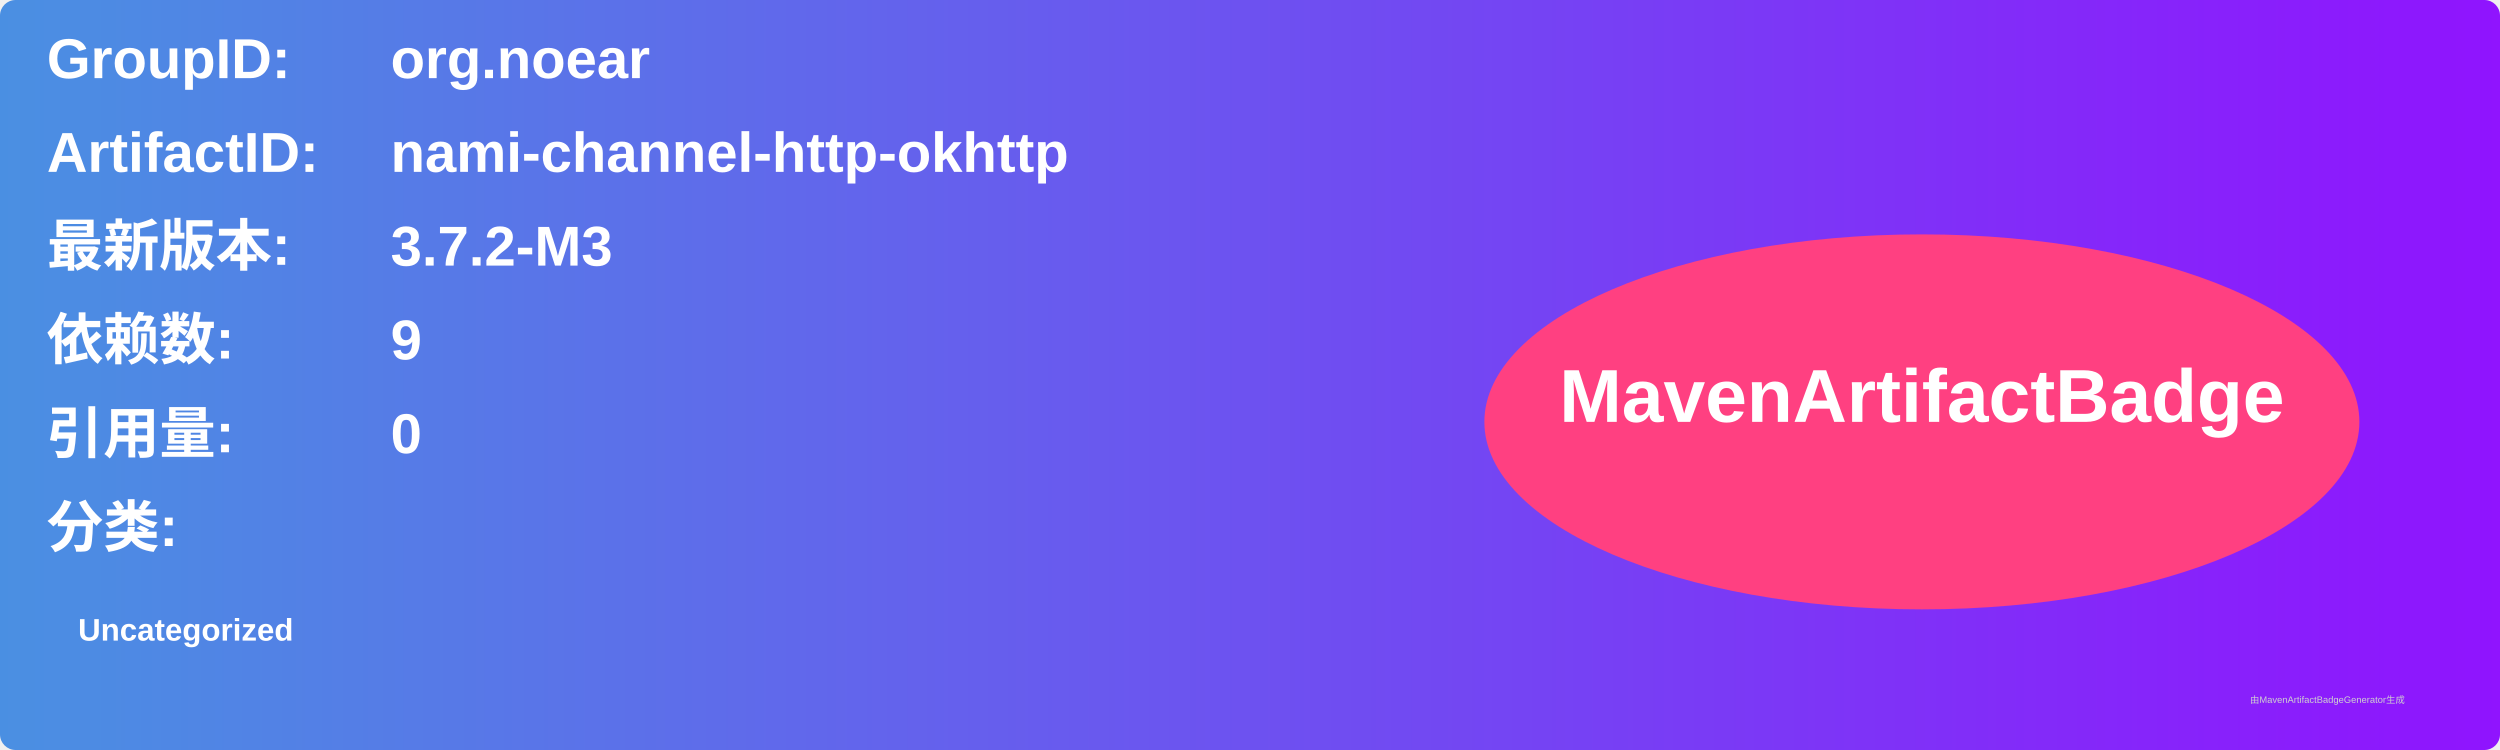
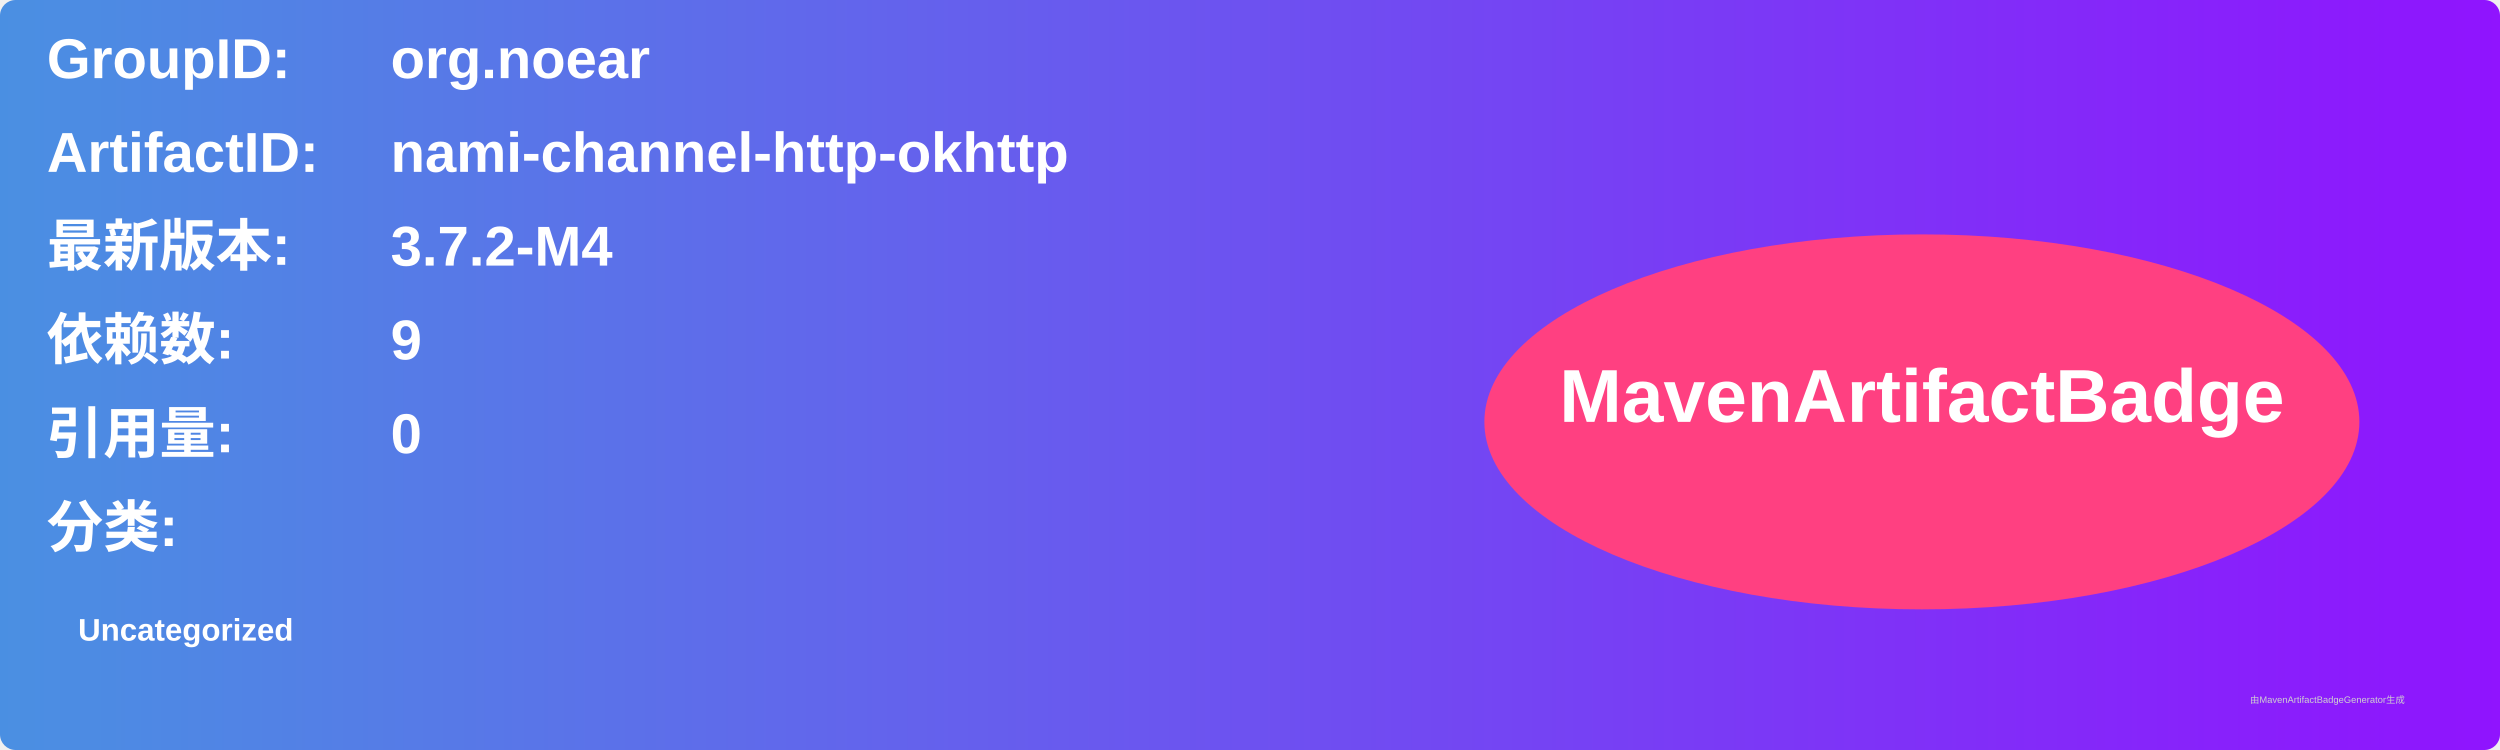
<svg xmlns="http://www.w3.org/2000/svg" width="800" height="240" viewBox="0 0 800 240">
  <linearGradient id="grad" x1="0%" y1="0%" x2="100%" y2="0%">
    <stop offset="0%" stop-color="#4a90e2" />
    <stop offset="100%" stop-color="#9013fe" />
  </linearGradient>
  <rect width="100%" height="100%" rx="5" ry="5" fill="url(#grad)" />
  <g transform="translate(15, 15)">
    <text x="0" y="10" font-family="Arial" font-size="18" fill="white" font-weight="bold" width="260">GroupID:</text>
    <text x="110" y="10" font-family="Arial" font-size="18" fill="white" font-weight="bold" width="460">org.noear</text>
    <text x="0" y="40" font-family="Arial" font-size="18" fill="white" font-weight="bold" width="260">ArtifactID:</text>
    <text x="110" y="40" font-family="Arial" font-size="18" fill="white" font-weight="bold" width="460">nami-channel-http-okhttp</text>
    <text x="0" y="70" font-family="Arial" font-size="18" fill="white" font-weight="bold">最新版本:</text>
    <text x="110" y="70" font-family="Arial" font-size="18" fill="white" font-weight="bold">
-       <tspan font-weight="bold">3.7.2-M3</tspan>
+       <tspan font-weight="bold">3.7.2-M4</tspan>
    </text>
    <text x="0" y="100" font-family="Arial" font-size="18" fill="white" font-weight="bold">依赖数: </text>
    <text x="110" y="100" font-family="Arial" font-size="18" fill="white">
      <tspan font-weight="bold">9</tspan>
    </text>
    <text x="0" y="130" font-family="Arial" font-size="18" fill="white" font-weight="bold">引用量: </text>
    <text x="110" y="130" font-family="Arial" font-size="18" fill="white">
      <tspan font-weight="bold">0</tspan>
    </text>
    <text x="0" y="160" font-family="Arial" font-size="18" fill="white" font-weight="bold">分类:</text>
    <text x="10" y="190" font-family="Arial" font-size="10" fill="white">
      <tspan font-weight="bold">Uncategorized</tspan>
    </text>
    <ellipse cx="600" cy="120" rx="140" ry="60" fill="#ff4081" />
    <text x="600" y="120" text-anchor="middle" font-family="Arial" font-size="24" fill="white" font-weight="bold">MavenArtifactBadge</text>
  </g>
  <text x="720" y="225" font-family="Arial" font-size="3" fill="#d0d0d0">由MavenArtifactBadgeGenerator生成</text>
</svg>
